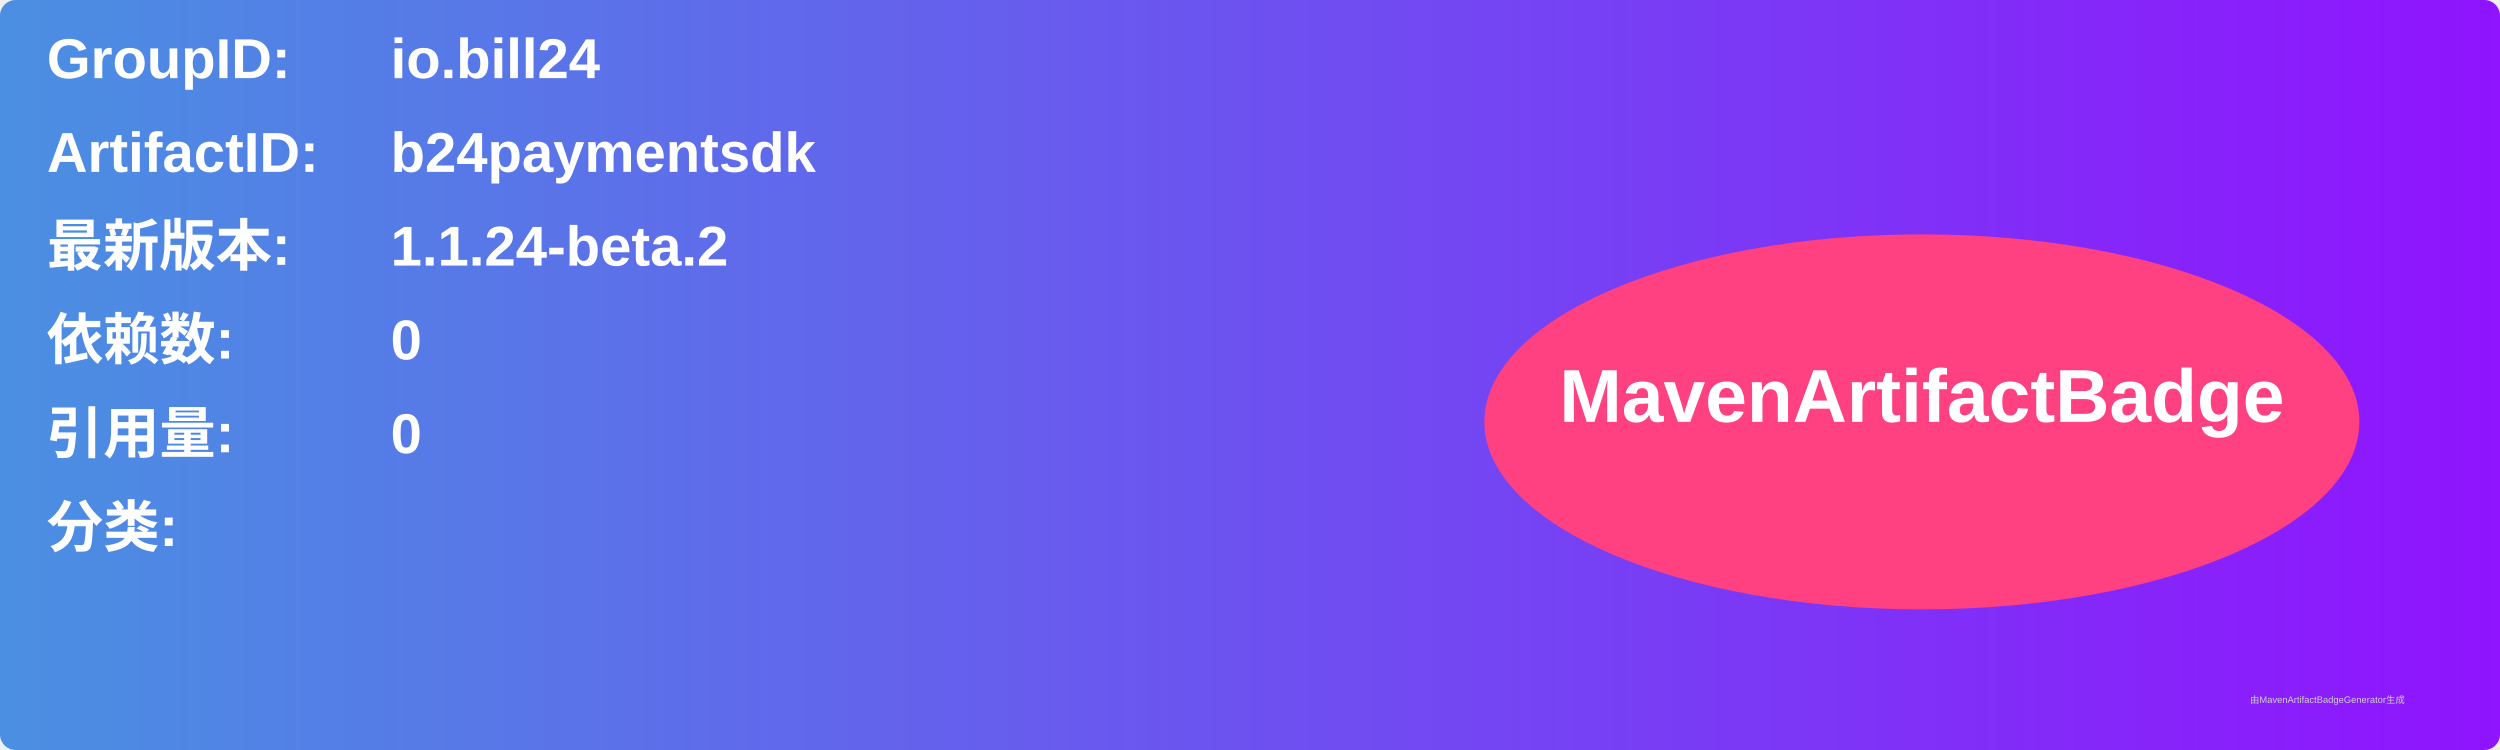
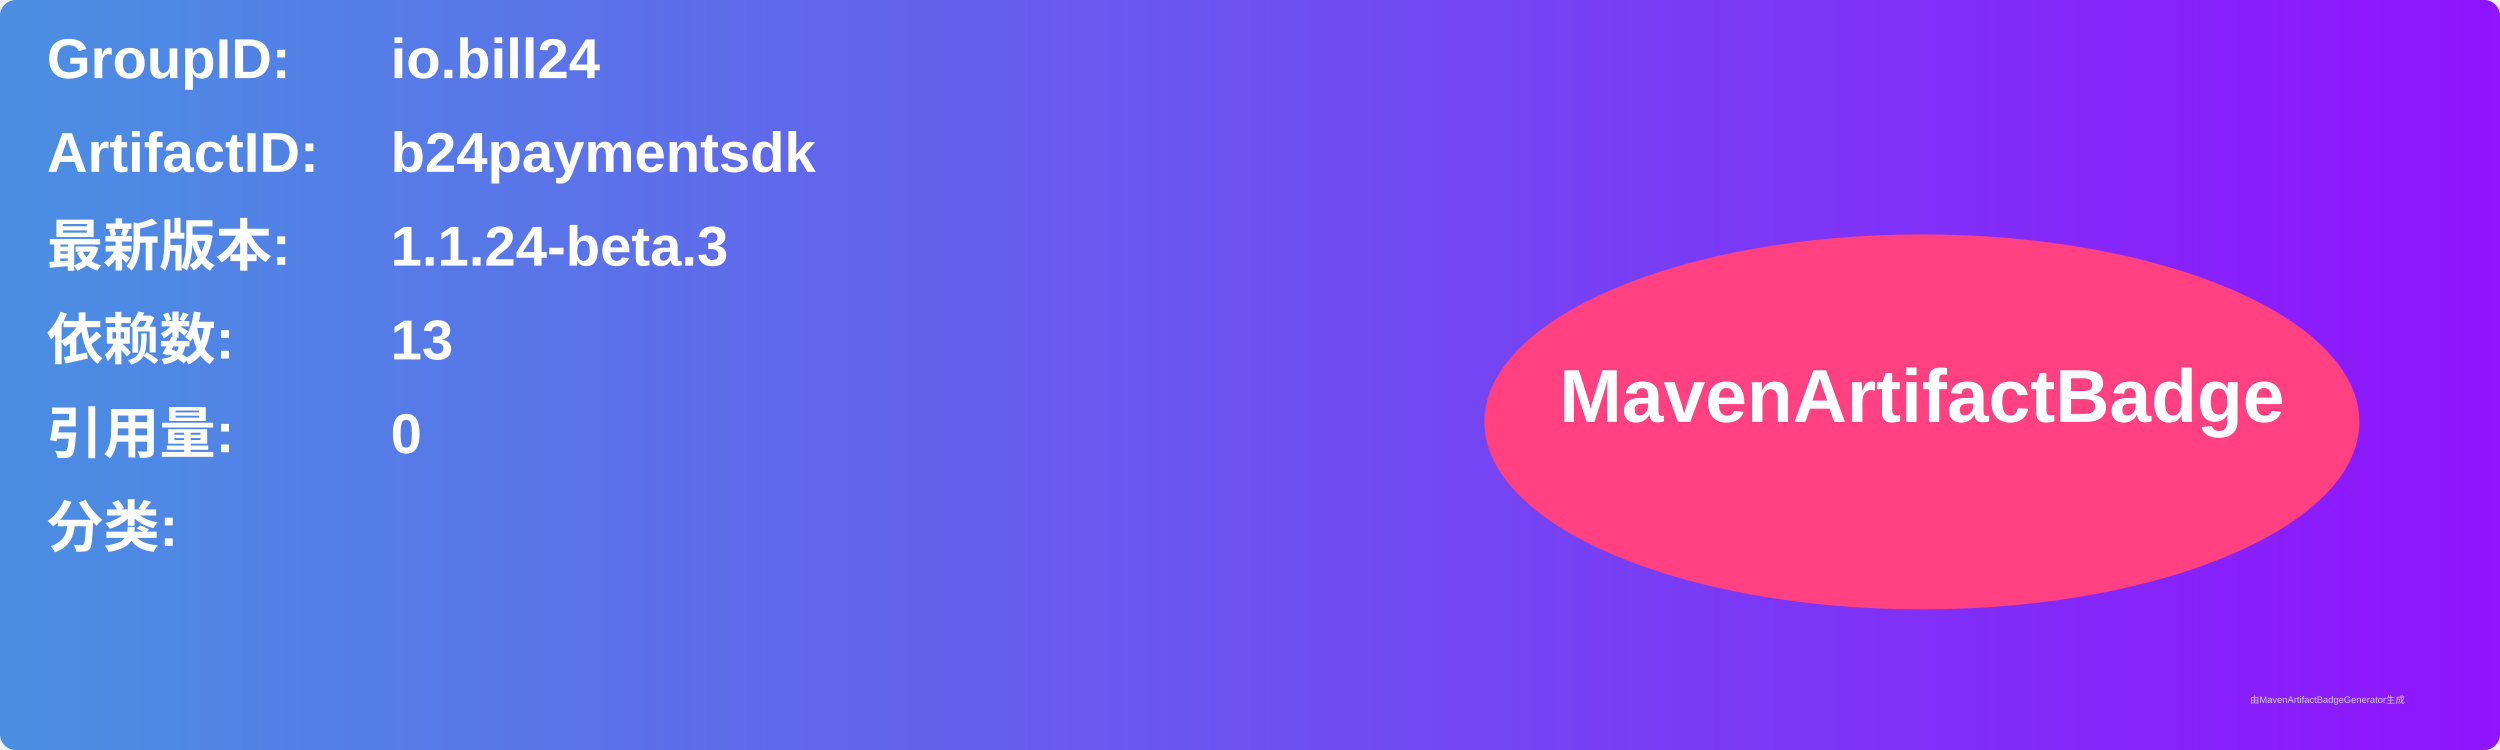
<svg xmlns="http://www.w3.org/2000/svg" width="800" height="240" viewBox="0 0 800 240">
  <linearGradient id="grad" x1="0%" y1="0%" x2="100%" y2="0%">
    <stop offset="0%" stop-color="#4a90e2" />
    <stop offset="100%" stop-color="#9013fe" />
  </linearGradient>
  <rect width="100%" height="100%" rx="5" ry="5" fill="url(#grad)" />
  <g transform="translate(15, 15)">
    <text x="0" y="10" font-family="Arial" font-size="18" fill="white" font-weight="bold" width="260">GroupID:</text>
    <text x="110" y="10" font-family="Arial" font-size="18" fill="white" font-weight="bold" width="460">io.bill24</text>
    <text x="0" y="40" font-family="Arial" font-size="18" fill="white" font-weight="bold" width="260">ArtifactID:</text>
    <text x="110" y="40" font-family="Arial" font-size="18" fill="white" font-weight="bold" width="460">b24paymentsdk</text>
    <text x="0" y="70" font-family="Arial" font-size="18" fill="white" font-weight="bold">最新版本:</text>
    <text x="110" y="70" font-family="Arial" font-size="18" fill="white" font-weight="bold">
-       <tspan font-weight="bold">1.1.24-beta.2</tspan>
+       <tspan font-weight="bold">1.1.24-beta.3</tspan>
    </text>
    <text x="0" y="100" font-family="Arial" font-size="18" fill="white" font-weight="bold">依赖数: </text>
    <text x="110" y="100" font-family="Arial" font-size="18" fill="white">
-       <tspan font-weight="bold">0</tspan>
+       <tspan font-weight="bold">13</tspan>
    </text>
    <text x="0" y="130" font-family="Arial" font-size="18" fill="white" font-weight="bold">引用量: </text>
    <text x="110" y="130" font-family="Arial" font-size="18" fill="white">
      <tspan font-weight="bold">0</tspan>
    </text>
    <text x="0" y="160" font-family="Arial" font-size="18" fill="white" font-weight="bold">分类:</text>
    <text x="10" y="190" font-family="Arial" font-size="10" fill="white">
      <tspan font-weight="bold" />
    </text>
    <ellipse cx="600" cy="120" rx="140" ry="60" fill="#ff4081" />
    <text x="600" y="120" text-anchor="middle" font-family="Arial" font-size="24" fill="white" font-weight="bold">MavenArtifactBadge</text>
  </g>
  <text x="720" y="225" font-family="Arial" font-size="3" fill="#d0d0d0">由MavenArtifactBadgeGenerator生成</text>
</svg>
